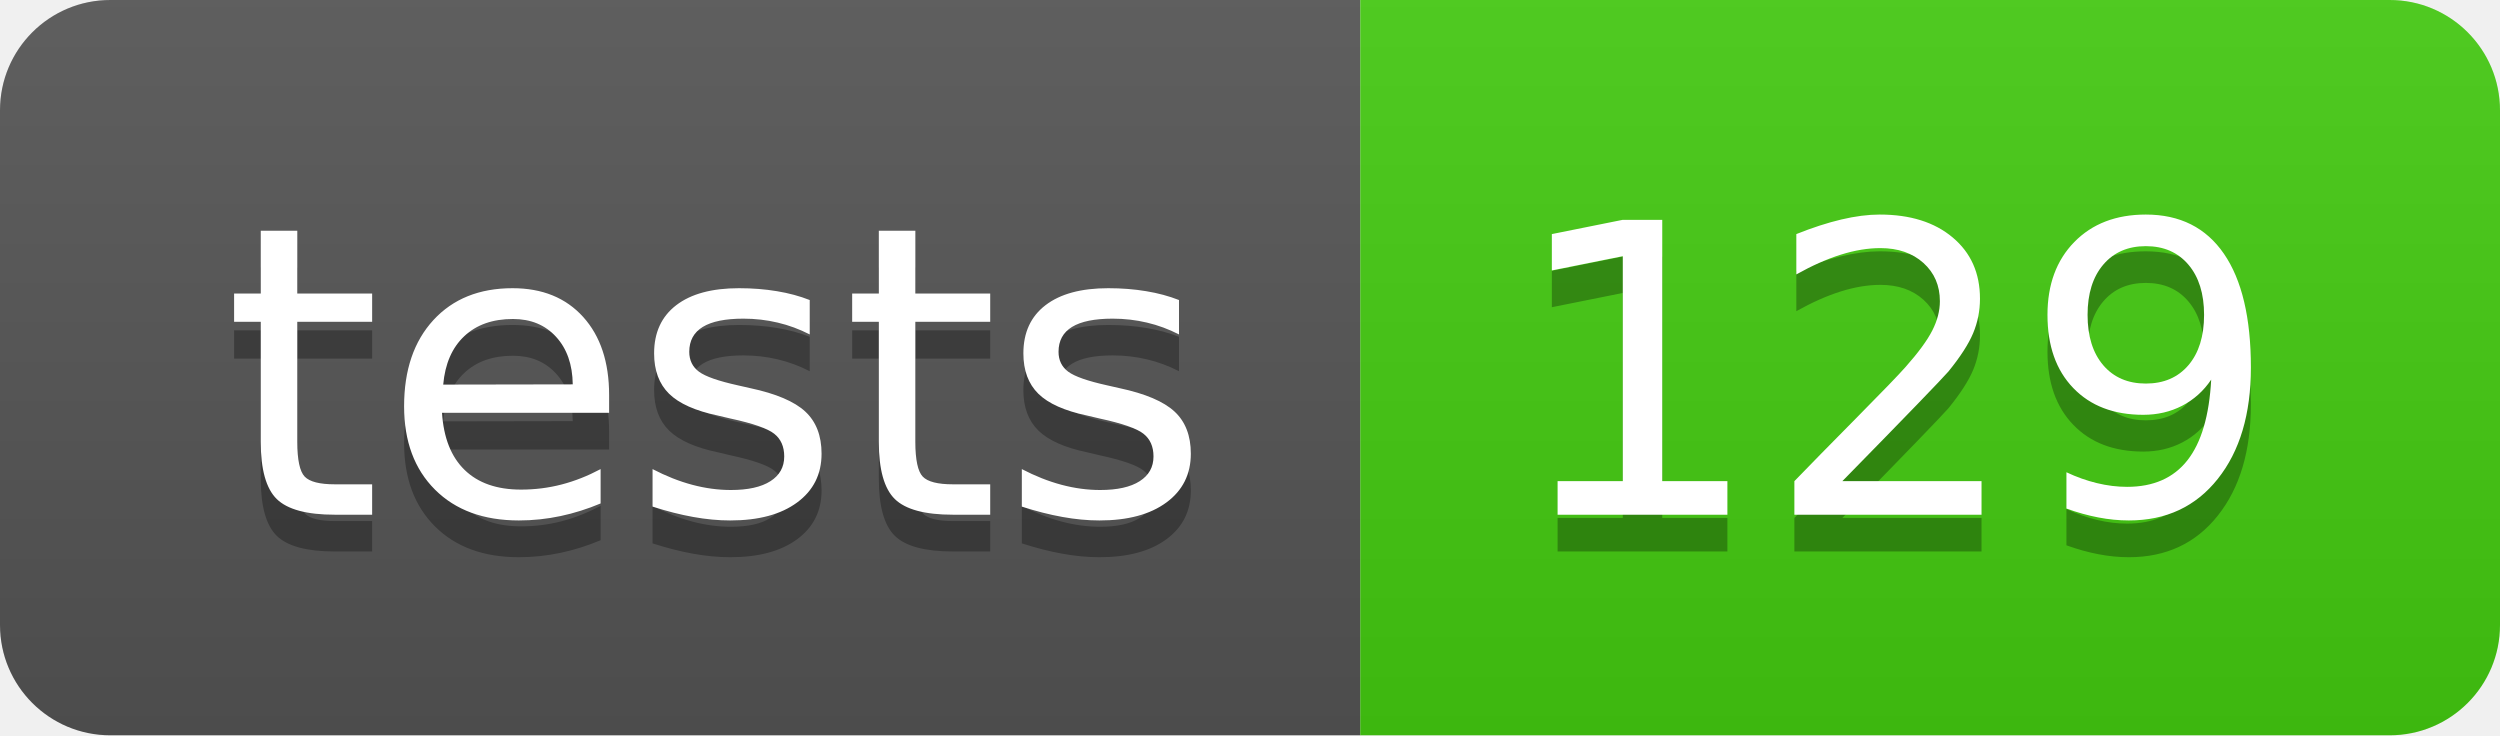
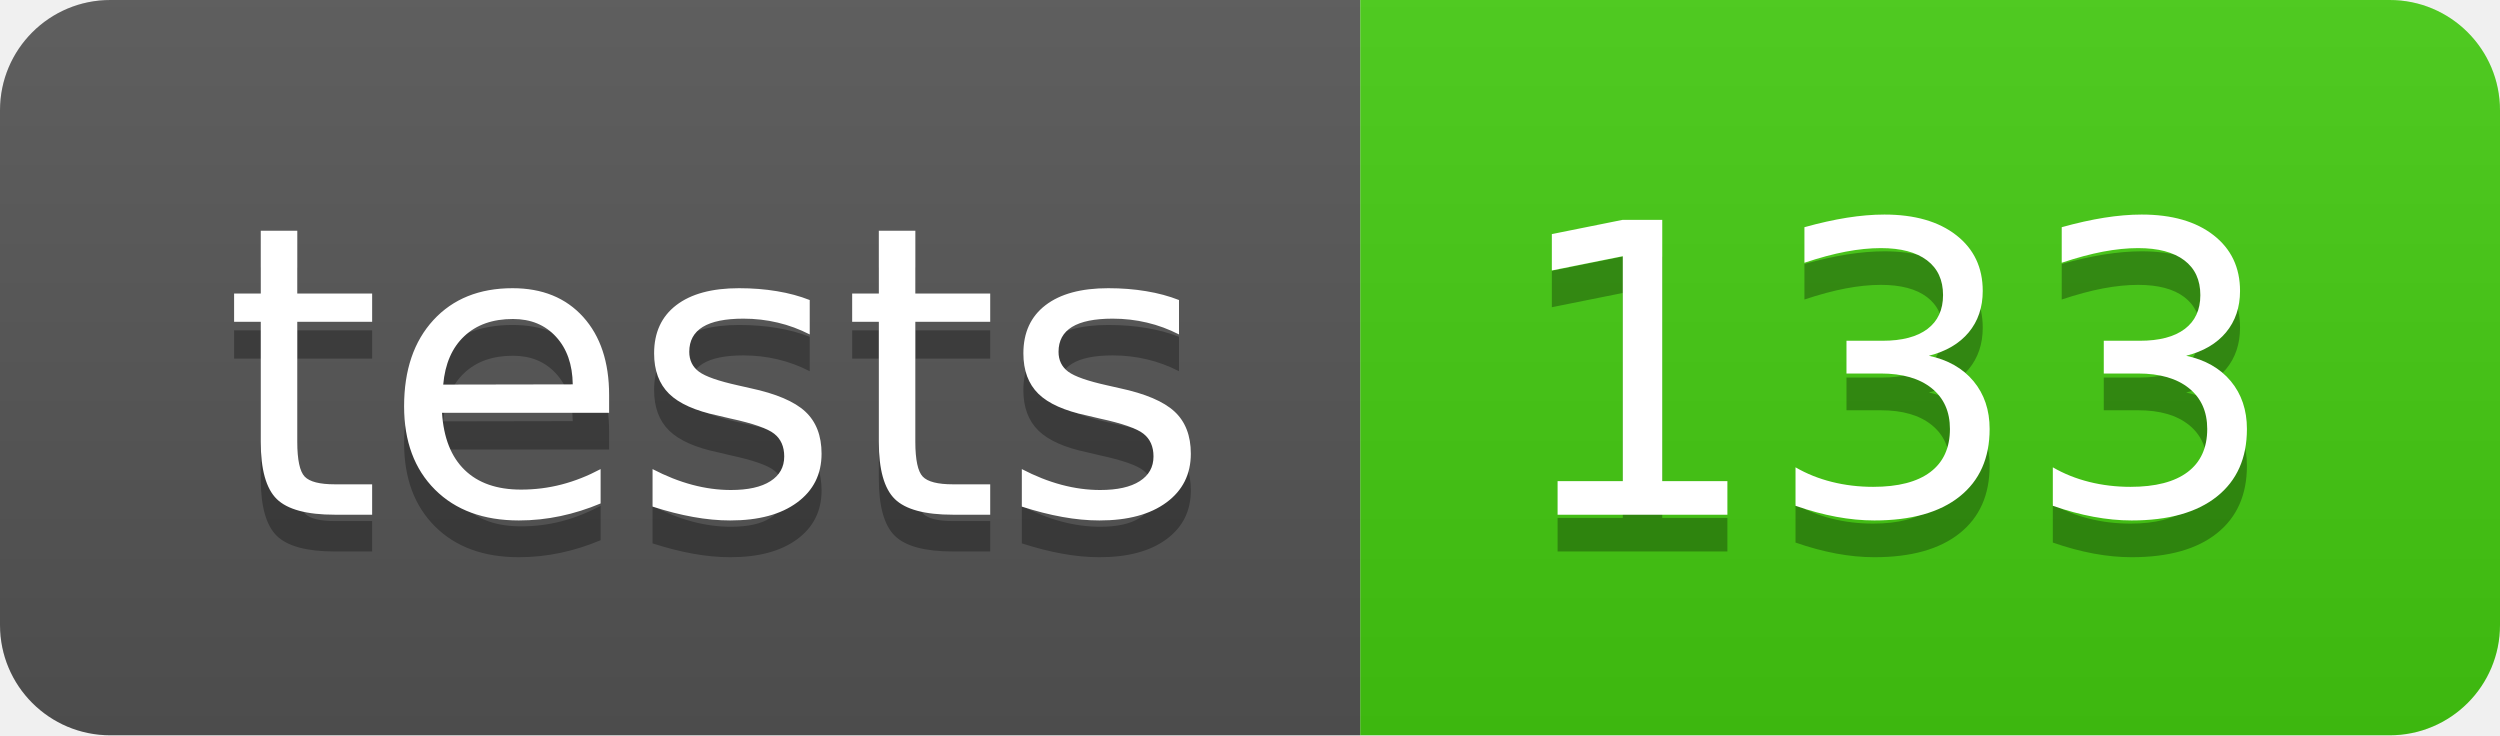
- <svg xmlns="http://www.w3.org/2000/svg" width="68" height="20" role="img" aria-label="tests: 129">
+ <svg xmlns="http://www.w3.org/2000/svg" width="68" height="20" role="img" aria-label="tests: 133">
  <linearGradient id="s" x2="0" y2="100%">
    <stop offset="0" stop-color="#bbb" stop-opacity=".1" />
    <stop offset="1" stop-opacity=".1" />
  </linearGradient>
  <clipPath id="r">
    <rect width="68" height="20" rx="3" fill="#fff" />
  </clipPath>
  <g clip-path="url(#r)">
    <rect width="37" height="20" fill="#555" />
    <rect x="37" width="31" height="20" fill="#4c1" />
    <rect width="68" height="20" fill="url(#s)" />
  </g>
  <g fill="#fff" text-anchor="middle" font-family="Verdana,Geneva,DejaVu Sans,sans-serif" text-rendering="geometricPrecision" font-size="110">
    <text aria-hidden="true" x="195" y="150" fill="#010101" fill-opacity=".3" transform="scale(.1)" textLength="270">tests</text>
    <text x="195" y="140" transform="scale(.1)" fill="#fff" textLength="270">tests</text>
-     <text aria-hidden="true" x="515" y="150" fill="#010101" fill-opacity=".3" transform="scale(.1)" textLength="210">129</text>
-     <text x="515" y="140" transform="scale(.1)" fill="#fff" textLength="210">129</text>
+     <text aria-hidden="true" x="515" y="150" fill="#010101" fill-opacity=".3" transform="scale(.1)" textLength="210">133</text>
+     <text x="515" y="140" transform="scale(.1)" fill="#fff" textLength="210">133</text>
  </g>
</svg>
